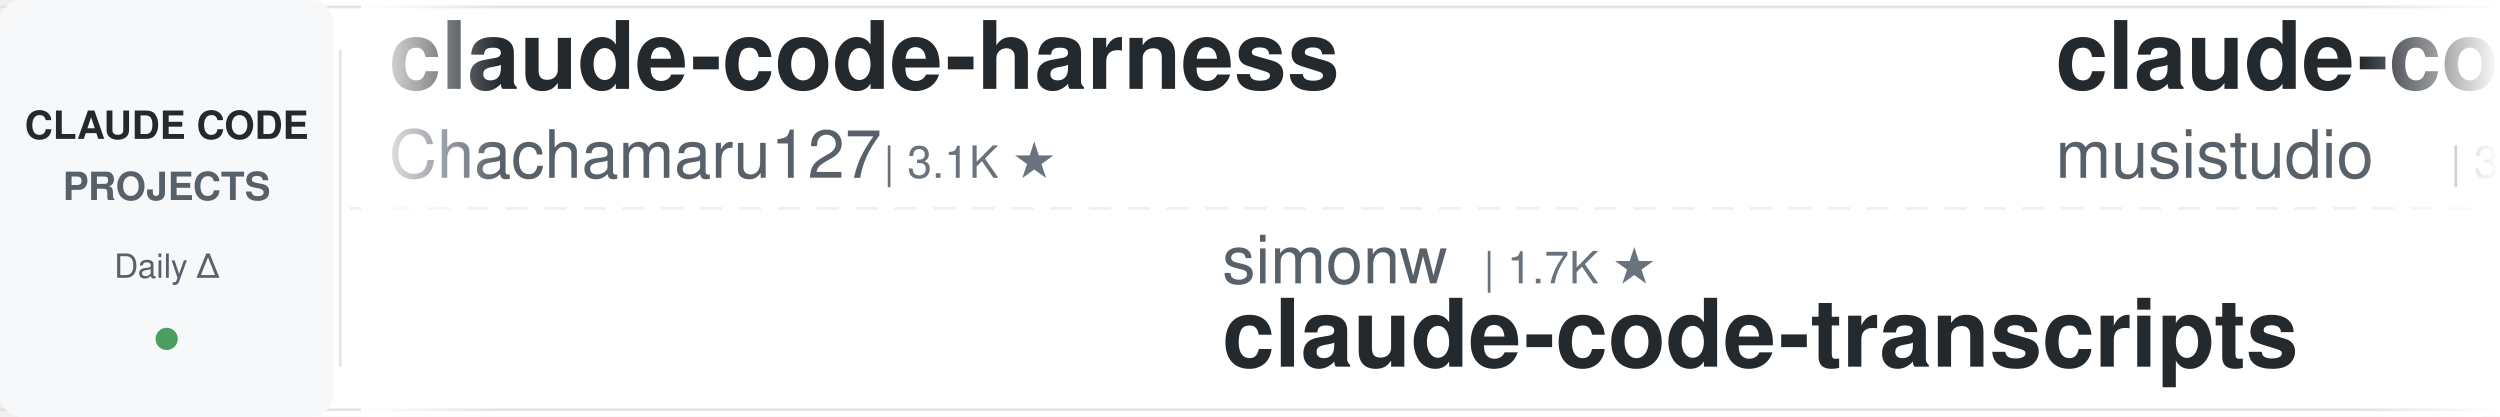
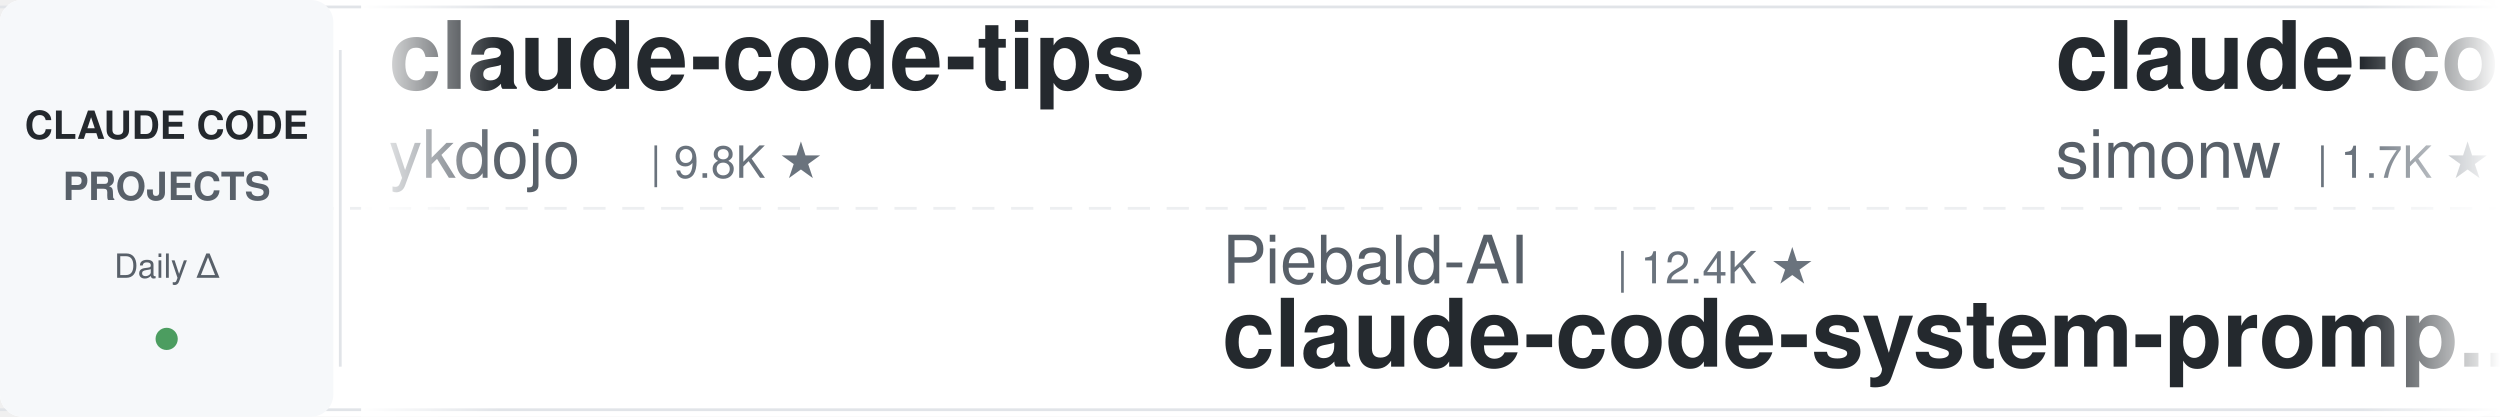
<svg xmlns="http://www.w3.org/2000/svg" width="900" height="150">
  <defs>
    <linearGradient id="leftFade" x1="0%" y1="0%" x2="100%" y2="0%">
      <stop offset="0%" style="stop-color:#ffffff;stop-opacity:1" />
      <stop offset="100%" style="stop-color:#ffffff;stop-opacity:0" />
    </linearGradient>
    <linearGradient id="rightFade" x1="0%" y1="0%" x2="100%" y2="0%">
      <stop offset="0%" style="stop-color:#ffffff;stop-opacity:0" />
      <stop offset="100%" style="stop-color:#ffffff;stop-opacity:1" />
    </linearGradient>
  </defs>
  <rect width="900" height="150" fill="#ffffff" rx="8" />
  <rect x="0" y="2" width="900" height="1" fill="#e1e4e8" />
  <rect x="0" y="147" width="900" height="1" fill="#e1e4e8" />
  <line x1="0" y1="75" x2="900" y2="75" stroke="#e1e4e8" stroke-width="1" stroke-dasharray="8 6" opacity="0.6" />
  <rect x="0" y="0" width="120" height="150" fill="#f6f8fa" rx="8" />
  <text x="60" y="50" font-family="-apple-system, BlinkMacSystemFont, 'Segoe UI', Helvetica, Arial, sans-serif" font-size="14" font-weight="600" fill="#24292e" text-anchor="middle">CLAUDE CODE</text>
  <text x="60" y="72" font-family="-apple-system, BlinkMacSystemFont, 'Segoe UI', Helvetica, Arial, sans-serif" font-size="14" font-weight="600" fill="#586069" text-anchor="middle">PROJECTS</text>
  <text x="60" y="100" font-family="-apple-system, BlinkMacSystemFont, 'Segoe UI', Helvetica, Arial, sans-serif" font-size="12" font-weight="500" fill="#586069" text-anchor="middle">Daily Δ</text>
  <circle cx="60" cy="122" r="4" fill="#22863a" opacity="0.8" />
  <rect x="122" y="18" width="1" height="114" fill="#e1e4e8" />
  <clipPath id="tickerClip">
    <rect x="130" y="0" width="770" height="150" />
  </clipPath>
  <g clip-path="url(#tickerClip)">
    <g id="tickerItems">
      <animateTransform attributeName="transform" attributeType="XML" type="translate" from="0 0" to="-3000 0" dur="54s" repeatCount="indefinite" />
      <g transform="translate(0, 0)">
-         <text x="140" y="32" font-family="-apple-system, BlinkMacSystemFont, 'Segoe UI', Helvetica, Arial, sans-serif" font-size="34" font-weight="600" fill="#24292e">claude-code-harness</text>
-         <text x="140" y="64" font-family="-apple-system, BlinkMacSystemFont, 'Segoe UI', Helvetica, Arial, sans-serif" font-size="24" font-weight="400" fill="#586069">Chachamaru127</text>
-         <text x="318" y="64" font-family="-apple-system, BlinkMacSystemFont, 'Segoe UI', Helvetica, Arial, sans-serif" font-size="16" font-weight="500" fill="#6a737d">| 3.1K ★</text>
-       </g>
-       <g transform="translate(300, 0)">
-         <text x="140" y="102" font-family="-apple-system, BlinkMacSystemFont, 'Segoe UI', Helvetica, Arial, sans-serif" font-size="24" font-weight="400" fill="#586069">simonw</text>
-         <text x="234" y="102" font-family="-apple-system, BlinkMacSystemFont, 'Segoe UI', Helvetica, Arial, sans-serif" font-size="16" font-weight="500" fill="#6a737d">| 1.7K ★</text>
-         <text x="140" y="132" font-family="-apple-system, BlinkMacSystemFont, 'Segoe UI', Helvetica, Arial, sans-serif" font-size="34" font-weight="600" fill="#24292e">claude-code-transcripts</text>
-       </g>
-       <g transform="translate(600, 0)">
-         <text x="140" y="32" font-family="-apple-system, BlinkMacSystemFont, 'Segoe UI', Helvetica, Arial, sans-serif" font-size="34" font-weight="600" fill="#24292e">claude-code-router</text>
-         <text x="140" y="64" font-family="-apple-system, BlinkMacSystemFont, 'Segoe UI', Helvetica, Arial, sans-serif" font-size="24" font-weight="400" fill="#586069">musistudio</text>
-         <text x="282" y="64" font-family="-apple-system, BlinkMacSystemFont, 'Segoe UI', Helvetica, Arial, sans-serif" font-size="16" font-weight="500" fill="#6a737d">| 36.8K ★</text>
-       </g>
-       <g transform="translate(900, 0)">
-         <text x="140" y="102" font-family="-apple-system, BlinkMacSystemFont, 'Segoe UI', Helvetica, Arial, sans-serif" font-size="24" font-weight="400" fill="#586069">affaan-m</text>
-         <text x="258" y="102" font-family="-apple-system, BlinkMacSystemFont, 'Segoe UI', Helvetica, Arial, sans-serif" font-size="16" font-weight="500" fill="#6a737d">| 241.9K ★</text>
-         <text x="140" y="132" font-family="-apple-system, BlinkMacSystemFont, 'Segoe UI', Helvetica, Arial, sans-serif" font-size="34" font-weight="600" fill="#24292e">ECC</text>
-       </g>
-       <g transform="translate(1200, 0)">
        <text x="140" y="32" font-family="-apple-system, BlinkMacSystemFont, 'Segoe UI', Helvetica, Arial, sans-serif" font-size="34" font-weight="600" fill="#24292e">claude-code-tips</text>
        <text x="140" y="64" font-family="-apple-system, BlinkMacSystemFont, 'Segoe UI', Helvetica, Arial, sans-serif" font-size="24" font-weight="400" fill="#586069">ykdojo</text>
        <text x="234" y="64" font-family="-apple-system, BlinkMacSystemFont, 'Segoe UI', Helvetica, Arial, sans-serif" font-size="16" font-weight="500" fill="#6a737d">| 9.8K ★</text>
      </g>
+       <g transform="translate(300, 0)">
+         <text x="140" y="102" font-family="-apple-system, BlinkMacSystemFont, 'Segoe UI', Helvetica, Arial, sans-serif" font-size="24" font-weight="400" fill="#586069">Piebald-AI</text>
+         <text x="282" y="102" font-family="-apple-system, BlinkMacSystemFont, 'Segoe UI', Helvetica, Arial, sans-serif" font-size="16" font-weight="500" fill="#6a737d">| 12.4K ★</text>
+         <text x="140" y="132" font-family="-apple-system, BlinkMacSystemFont, 'Segoe UI', Helvetica, Arial, sans-serif" font-size="34" font-weight="600" fill="#24292e">claude-code-system-promp...</text>
+       </g>
+       <g transform="translate(600, 0)">
+         <text x="140" y="32" font-family="-apple-system, BlinkMacSystemFont, 'Segoe UI', Helvetica, Arial, sans-serif" font-size="34" font-weight="600" fill="#24292e">claude-code-transcripts</text>
+         <text x="140" y="64" font-family="-apple-system, BlinkMacSystemFont, 'Segoe UI', Helvetica, Arial, sans-serif" font-size="24" font-weight="400" fill="#586069">simonw</text>
+         <text x="234" y="64" font-family="-apple-system, BlinkMacSystemFont, 'Segoe UI', Helvetica, Arial, sans-serif" font-size="16" font-weight="500" fill="#6a737d">| 1.7K ★</text>
+       </g>
+       <g transform="translate(900, 0)">
+         <text x="140" y="102" font-family="-apple-system, BlinkMacSystemFont, 'Segoe UI', Helvetica, Arial, sans-serif" font-size="24" font-weight="400" fill="#586069">diet103</text>
+         <text x="246" y="102" font-family="-apple-system, BlinkMacSystemFont, 'Segoe UI', Helvetica, Arial, sans-serif" font-size="16" font-weight="500" fill="#6a737d">| 10.0K ★</text>
+         <text x="140" y="132" font-family="-apple-system, BlinkMacSystemFont, 'Segoe UI', Helvetica, Arial, sans-serif" font-size="34" font-weight="600" fill="#24292e">claude-code-infrastructu...</text>
+       </g>
+       <g transform="translate(1200, 0)">
+         <text x="140" y="32" font-family="-apple-system, BlinkMacSystemFont, 'Segoe UI', Helvetica, Arial, sans-serif" font-size="34" font-weight="600" fill="#24292e">Dive-into-Claude-Code</text>
+         <text x="140" y="64" font-family="-apple-system, BlinkMacSystemFont, 'Segoe UI', Helvetica, Arial, sans-serif" font-size="24" font-weight="400" fill="#586069">VILA-Lab</text>
+         <text x="258" y="64" font-family="-apple-system, BlinkMacSystemFont, 'Segoe UI', Helvetica, Arial, sans-serif" font-size="16" font-weight="500" fill="#6a737d">| 2.1K ★</text>
+       </g>
      <g transform="translate(1500, 0)">
-         <text x="140" y="102" font-family="-apple-system, BlinkMacSystemFont, 'Segoe UI', Helvetica, Arial, sans-serif" font-size="24" font-weight="400" fill="#586069">SeemSeam</text>
-         <text x="258" y="102" font-family="-apple-system, BlinkMacSystemFont, 'Segoe UI', Helvetica, Arial, sans-serif" font-size="16" font-weight="500" fill="#6a737d">| 3.4K ★</text>
-         <text x="140" y="132" font-family="-apple-system, BlinkMacSystemFont, 'Segoe UI', Helvetica, Arial, sans-serif" font-size="34" font-weight="600" fill="#24292e">claude_codex_bridge</text>
+         <text x="140" y="102" font-family="-apple-system, BlinkMacSystemFont, 'Segoe UI', Helvetica, Arial, sans-serif" font-size="24" font-weight="400" fill="#586069">wanshuiyin</text>
+         <text x="282" y="102" font-family="-apple-system, BlinkMacSystemFont, 'Segoe UI', Helvetica, Arial, sans-serif" font-size="16" font-weight="500" fill="#6a737d">| 15.0K ★</text>
+         <text x="140" y="132" font-family="-apple-system, BlinkMacSystemFont, 'Segoe UI', Helvetica, Arial, sans-serif" font-size="34" font-weight="600" fill="#24292e">Auto-claude-code-researc...</text>
      </g>
      <g transform="translate(1800, 0)">
-         <text x="140" y="32" font-family="-apple-system, BlinkMacSystemFont, 'Segoe UI', Helvetica, Arial, sans-serif" font-size="34" font-weight="600" fill="#24292e">pi-vs-claude-code</text>
-         <text x="140" y="64" font-family="-apple-system, BlinkMacSystemFont, 'Segoe UI', Helvetica, Arial, sans-serif" font-size="24" font-weight="400" fill="#586069">disler</text>
-         <text x="234" y="64" font-family="-apple-system, BlinkMacSystemFont, 'Segoe UI', Helvetica, Arial, sans-serif" font-size="16" font-weight="500" fill="#6a737d">| 1.6K ★</text>
+         <text x="140" y="32" font-family="-apple-system, BlinkMacSystemFont, 'Segoe UI', Helvetica, Arial, sans-serif" font-size="34" font-weight="600" fill="#24292e">claude-code-source</text>
+         <text x="140" y="64" font-family="-apple-system, BlinkMacSystemFont, 'Segoe UI', Helvetica, Arial, sans-serif" font-size="24" font-weight="400" fill="#586069">AprilNEA</text>
+         <text x="258" y="64" font-family="-apple-system, BlinkMacSystemFont, 'Segoe UI', Helvetica, Arial, sans-serif" font-size="16" font-weight="500" fill="#6a737d">| 391 ★</text>
      </g>
      <g transform="translate(2100, 0)">
-         <text x="140" y="102" font-family="-apple-system, BlinkMacSystemFont, 'Segoe UI', Helvetica, Arial, sans-serif" font-size="24" font-weight="400" fill="#586069">luyao618</text>
-         <text x="258" y="102" font-family="-apple-system, BlinkMacSystemFont, 'Segoe UI', Helvetica, Arial, sans-serif" font-size="16" font-weight="500" fill="#6a737d">| 1.7K ★</text>
-         <text x="140" y="132" font-family="-apple-system, BlinkMacSystemFont, 'Segoe UI', Helvetica, Arial, sans-serif" font-size="34" font-weight="600" fill="#24292e">Claude-Code-Source-Study</text>
+         <text x="140" y="102" font-family="-apple-system, BlinkMacSystemFont, 'Segoe UI', Helvetica, Arial, sans-serif" font-size="24" font-weight="400" fill="#586069">alejandrobalderas</text>
+         <text x="366" y="102" font-family="-apple-system, BlinkMacSystemFont, 'Segoe UI', Helvetica, Arial, sans-serif" font-size="16" font-weight="500" fill="#6a737d">| 2.8K ★</text>
+         <text x="140" y="132" font-family="-apple-system, BlinkMacSystemFont, 'Segoe UI', Helvetica, Arial, sans-serif" font-size="34" font-weight="600" fill="#24292e">claude-code-from-source</text>
      </g>
      <g transform="translate(2400, 0)">
-         <text x="140" y="32" font-family="-apple-system, BlinkMacSystemFont, 'Segoe UI', Helvetica, Arial, sans-serif" font-size="34" font-weight="600" fill="#24292e">claude-code-analysis</text>
-         <text x="140" y="64" font-family="-apple-system, BlinkMacSystemFont, 'Segoe UI', Helvetica, Arial, sans-serif" font-size="24" font-weight="400" fill="#586069">liuup</text>
-         <text x="222" y="64" font-family="-apple-system, BlinkMacSystemFont, 'Segoe UI', Helvetica, Arial, sans-serif" font-size="16" font-weight="500" fill="#6a737d">| 3.8K ★</text>
+         <text x="140" y="32" font-family="-apple-system, BlinkMacSystemFont, 'Segoe UI', Helvetica, Arial, sans-serif" font-size="34" font-weight="600" fill="#24292e">claude_code_src</text>
+         <text x="140" y="64" font-family="-apple-system, BlinkMacSystemFont, 'Segoe UI', Helvetica, Arial, sans-serif" font-size="24" font-weight="400" fill="#586069">ponponon</text>
+         <text x="258" y="64" font-family="-apple-system, BlinkMacSystemFont, 'Segoe UI', Helvetica, Arial, sans-serif" font-size="16" font-weight="500" fill="#6a737d">| 2.3K ★</text>
      </g>
      <g transform="translate(2700, 0)">
-         <text x="140" y="102" font-family="-apple-system, BlinkMacSystemFont, 'Segoe UI', Helvetica, Arial, sans-serif" font-size="24" font-weight="400" fill="#586069">zebbern</text>
-         <text x="246" y="102" font-family="-apple-system, BlinkMacSystemFont, 'Segoe UI', Helvetica, Arial, sans-serif" font-size="16" font-weight="500" fill="#6a737d">| 4.6K ★</text>
-         <text x="140" y="132" font-family="-apple-system, BlinkMacSystemFont, 'Segoe UI', Helvetica, Arial, sans-serif" font-size="34" font-weight="600" fill="#24292e">claude-code-guide</text>
+         <text x="140" y="102" font-family="-apple-system, BlinkMacSystemFont, 'Segoe UI', Helvetica, Arial, sans-serif" font-size="24" font-weight="400" fill="#586069">shanraisshan</text>
+         <text x="306" y="102" font-family="-apple-system, BlinkMacSystemFont, 'Segoe UI', Helvetica, Arial, sans-serif" font-size="16" font-weight="500" fill="#6a737d">| 64.8K ★</text>
+         <text x="140" y="132" font-family="-apple-system, BlinkMacSystemFont, 'Segoe UI', Helvetica, Arial, sans-serif" font-size="34" font-weight="600" fill="#24292e">claude-code-best-practic...</text>
      </g>
      <g transform="translate(3000, 0)">
-         <text x="140" y="32" font-family="-apple-system, BlinkMacSystemFont, 'Segoe UI', Helvetica, Arial, sans-serif" font-size="34" font-weight="600" fill="#24292e">claude-code-harness</text>
-         <text x="140" y="64" font-family="-apple-system, BlinkMacSystemFont, 'Segoe UI', Helvetica, Arial, sans-serif" font-size="24" font-weight="400" fill="#586069">Chachamaru127</text>
-         <text x="318" y="64" font-family="-apple-system, BlinkMacSystemFont, 'Segoe UI', Helvetica, Arial, sans-serif" font-size="16" font-weight="500" fill="#6a737d">| 3.1K ★</text>
+         <text x="140" y="32" font-family="-apple-system, BlinkMacSystemFont, 'Segoe UI', Helvetica, Arial, sans-serif" font-size="34" font-weight="600" fill="#24292e">claude-code-tips</text>
+         <text x="140" y="64" font-family="-apple-system, BlinkMacSystemFont, 'Segoe UI', Helvetica, Arial, sans-serif" font-size="24" font-weight="400" fill="#586069">ykdojo</text>
+         <text x="234" y="64" font-family="-apple-system, BlinkMacSystemFont, 'Segoe UI', Helvetica, Arial, sans-serif" font-size="16" font-weight="500" fill="#6a737d">| 9.8K ★</text>
      </g>
      <g transform="translate(3300, 0)">
-         <text x="140" y="102" font-family="-apple-system, BlinkMacSystemFont, 'Segoe UI', Helvetica, Arial, sans-serif" font-size="24" font-weight="400" fill="#586069">simonw</text>
-         <text x="234" y="102" font-family="-apple-system, BlinkMacSystemFont, 'Segoe UI', Helvetica, Arial, sans-serif" font-size="16" font-weight="500" fill="#6a737d">| 1.7K ★</text>
-         <text x="140" y="132" font-family="-apple-system, BlinkMacSystemFont, 'Segoe UI', Helvetica, Arial, sans-serif" font-size="34" font-weight="600" fill="#24292e">claude-code-transcripts</text>
+         <text x="140" y="102" font-family="-apple-system, BlinkMacSystemFont, 'Segoe UI', Helvetica, Arial, sans-serif" font-size="24" font-weight="400" fill="#586069">Piebald-AI</text>
+         <text x="282" y="102" font-family="-apple-system, BlinkMacSystemFont, 'Segoe UI', Helvetica, Arial, sans-serif" font-size="16" font-weight="500" fill="#6a737d">| 12.4K ★</text>
+         <text x="140" y="132" font-family="-apple-system, BlinkMacSystemFont, 'Segoe UI', Helvetica, Arial, sans-serif" font-size="34" font-weight="600" fill="#24292e">claude-code-system-promp...</text>
      </g>
      <g transform="translate(3600, 0)">
-         <text x="140" y="32" font-family="-apple-system, BlinkMacSystemFont, 'Segoe UI', Helvetica, Arial, sans-serif" font-size="34" font-weight="600" fill="#24292e">claude-code-router</text>
-         <text x="140" y="64" font-family="-apple-system, BlinkMacSystemFont, 'Segoe UI', Helvetica, Arial, sans-serif" font-size="24" font-weight="400" fill="#586069">musistudio</text>
-         <text x="282" y="64" font-family="-apple-system, BlinkMacSystemFont, 'Segoe UI', Helvetica, Arial, sans-serif" font-size="16" font-weight="500" fill="#6a737d">| 36.8K ★</text>
+         <text x="140" y="32" font-family="-apple-system, BlinkMacSystemFont, 'Segoe UI', Helvetica, Arial, sans-serif" font-size="34" font-weight="600" fill="#24292e">claude-code-transcripts</text>
+         <text x="140" y="64" font-family="-apple-system, BlinkMacSystemFont, 'Segoe UI', Helvetica, Arial, sans-serif" font-size="24" font-weight="400" fill="#586069">simonw</text>
+         <text x="234" y="64" font-family="-apple-system, BlinkMacSystemFont, 'Segoe UI', Helvetica, Arial, sans-serif" font-size="16" font-weight="500" fill="#6a737d">| 1.7K ★</text>
      </g>
      <g transform="translate(3900, 0)">
-         <text x="140" y="102" font-family="-apple-system, BlinkMacSystemFont, 'Segoe UI', Helvetica, Arial, sans-serif" font-size="24" font-weight="400" fill="#586069">affaan-m</text>
-         <text x="258" y="102" font-family="-apple-system, BlinkMacSystemFont, 'Segoe UI', Helvetica, Arial, sans-serif" font-size="16" font-weight="500" fill="#6a737d">| 241.9K ★</text>
-         <text x="140" y="132" font-family="-apple-system, BlinkMacSystemFont, 'Segoe UI', Helvetica, Arial, sans-serif" font-size="34" font-weight="600" fill="#24292e">ECC</text>
+         <text x="140" y="102" font-family="-apple-system, BlinkMacSystemFont, 'Segoe UI', Helvetica, Arial, sans-serif" font-size="24" font-weight="400" fill="#586069">diet103</text>
+         <text x="246" y="102" font-family="-apple-system, BlinkMacSystemFont, 'Segoe UI', Helvetica, Arial, sans-serif" font-size="16" font-weight="500" fill="#6a737d">| 10.0K ★</text>
+         <text x="140" y="132" font-family="-apple-system, BlinkMacSystemFont, 'Segoe UI', Helvetica, Arial, sans-serif" font-size="34" font-weight="600" fill="#24292e">claude-code-infrastructu...</text>
      </g>
    </g>
  </g>
  <rect x="130" y="0" width="50" height="150" fill="url(#leftFade)" />
  <rect x="850" y="0" width="50" height="150" fill="url(#rightFade)" />
</svg>
